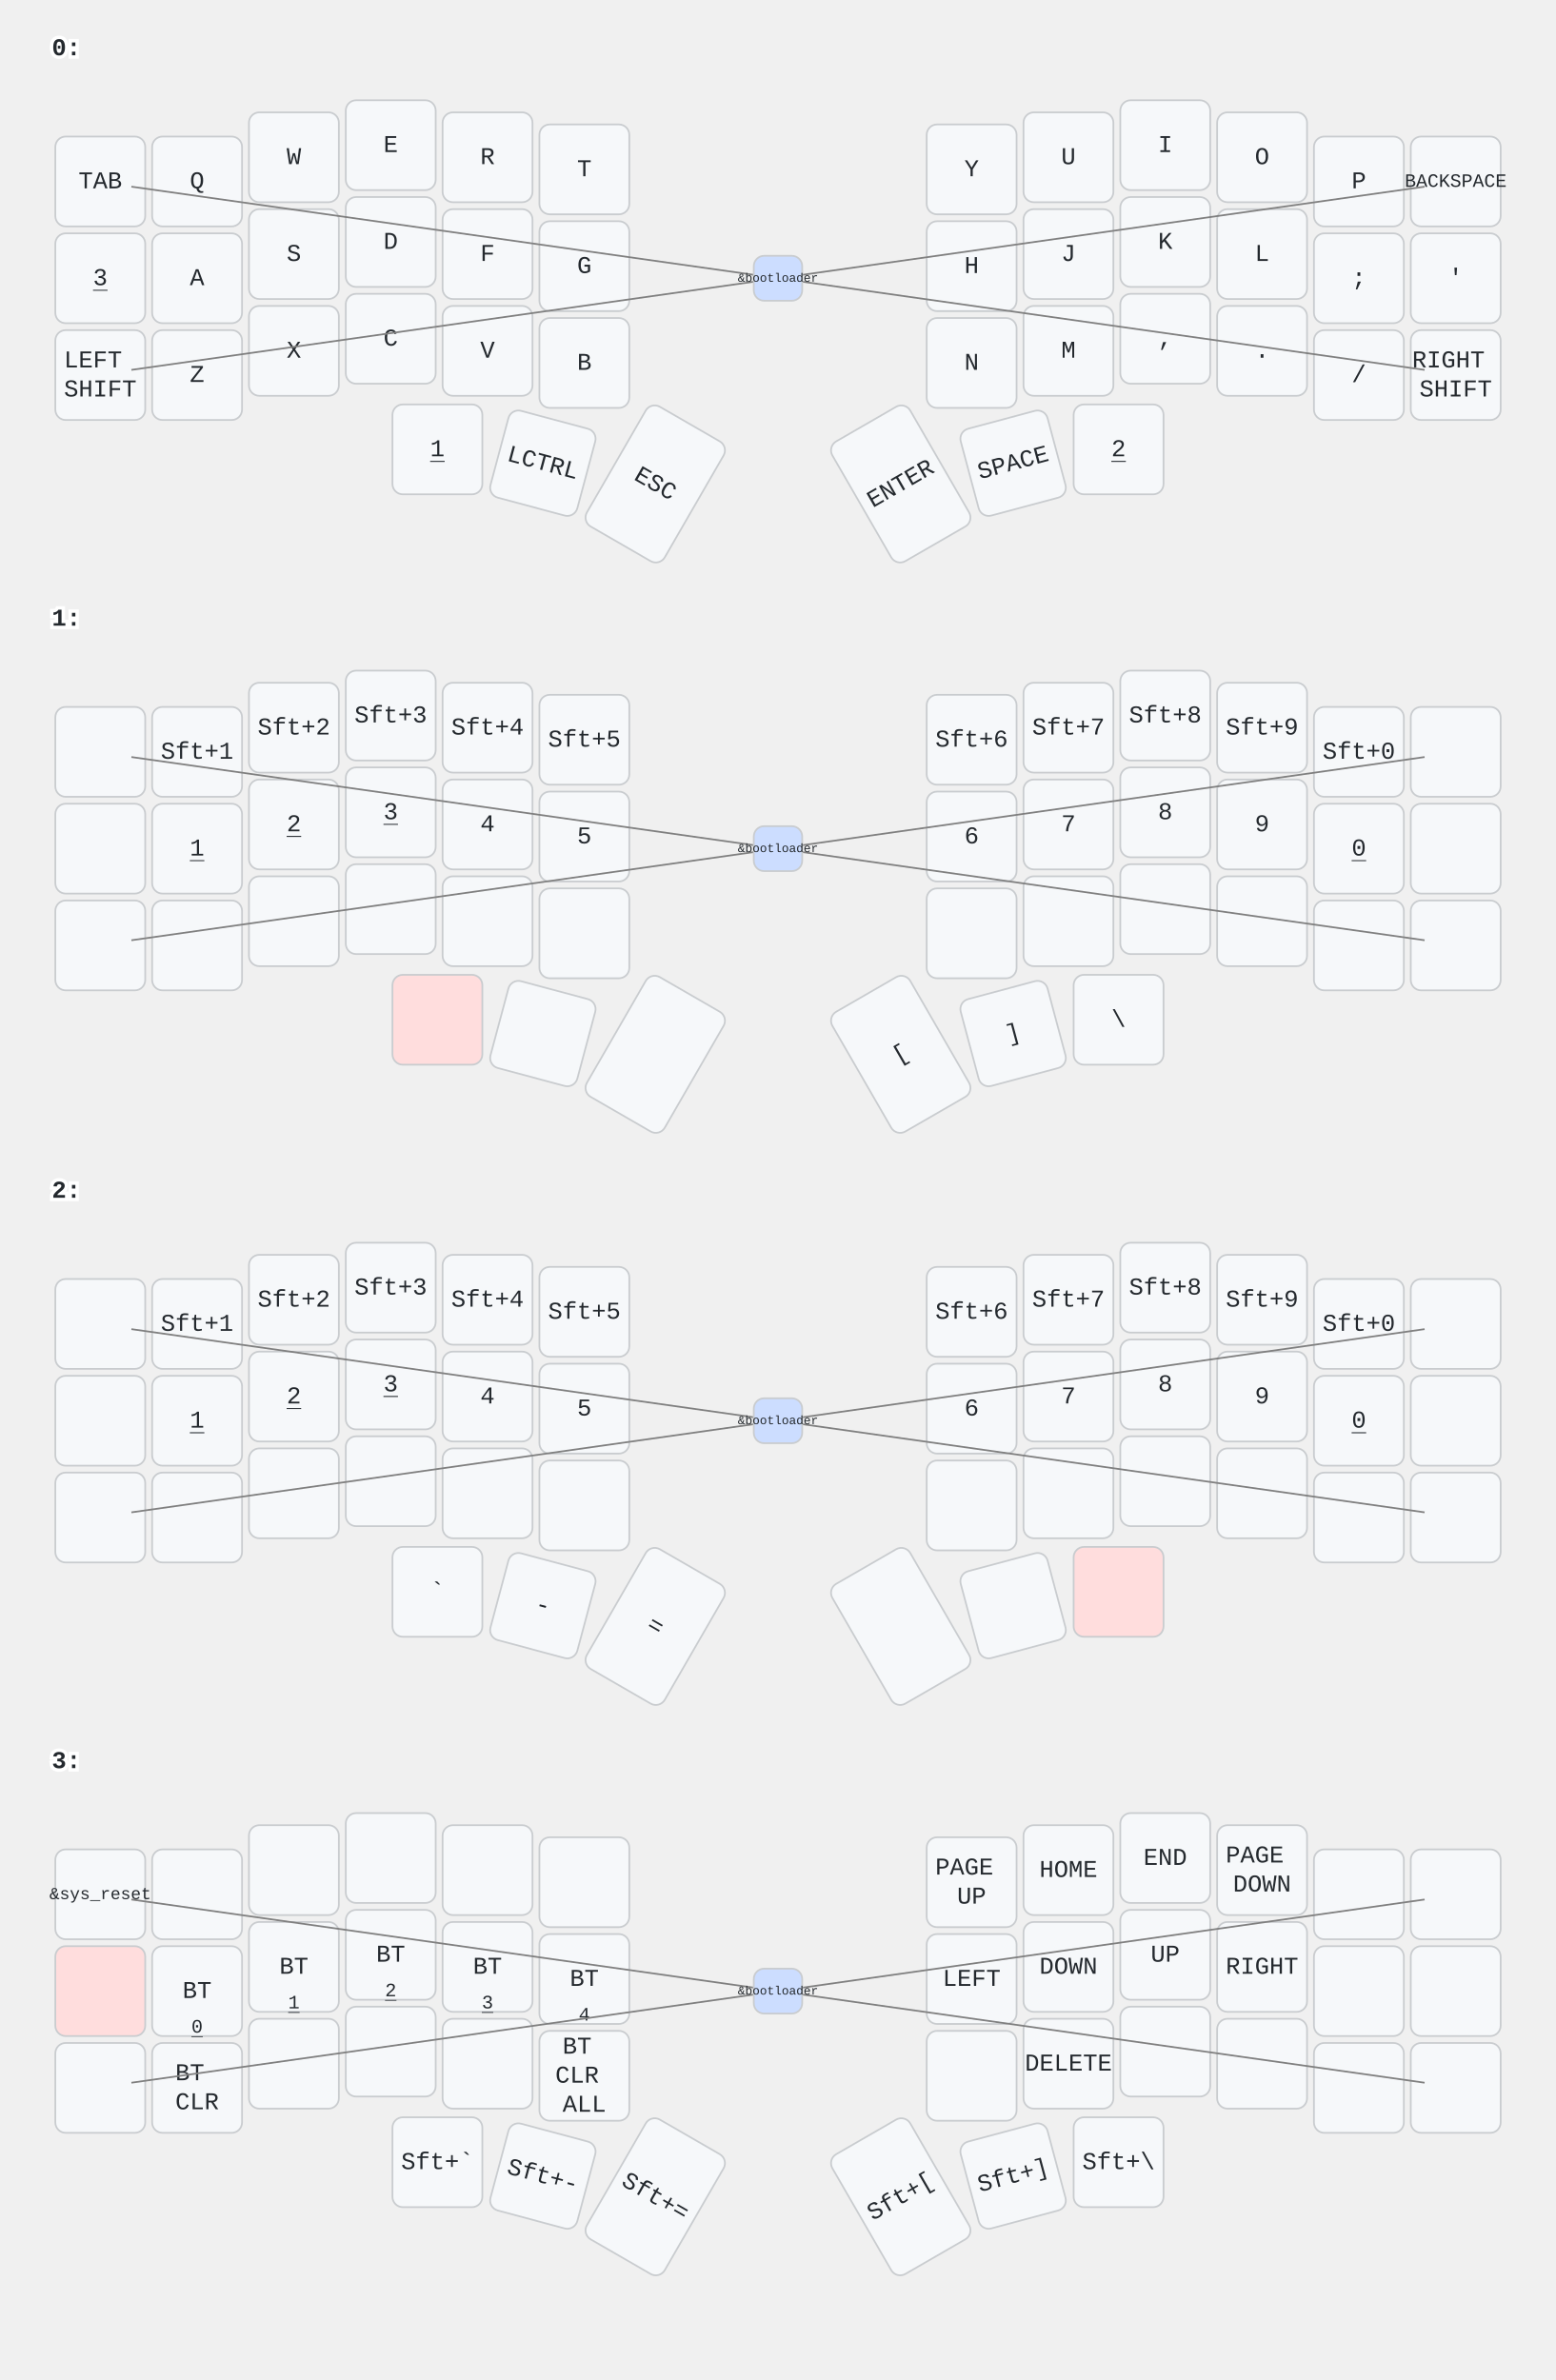
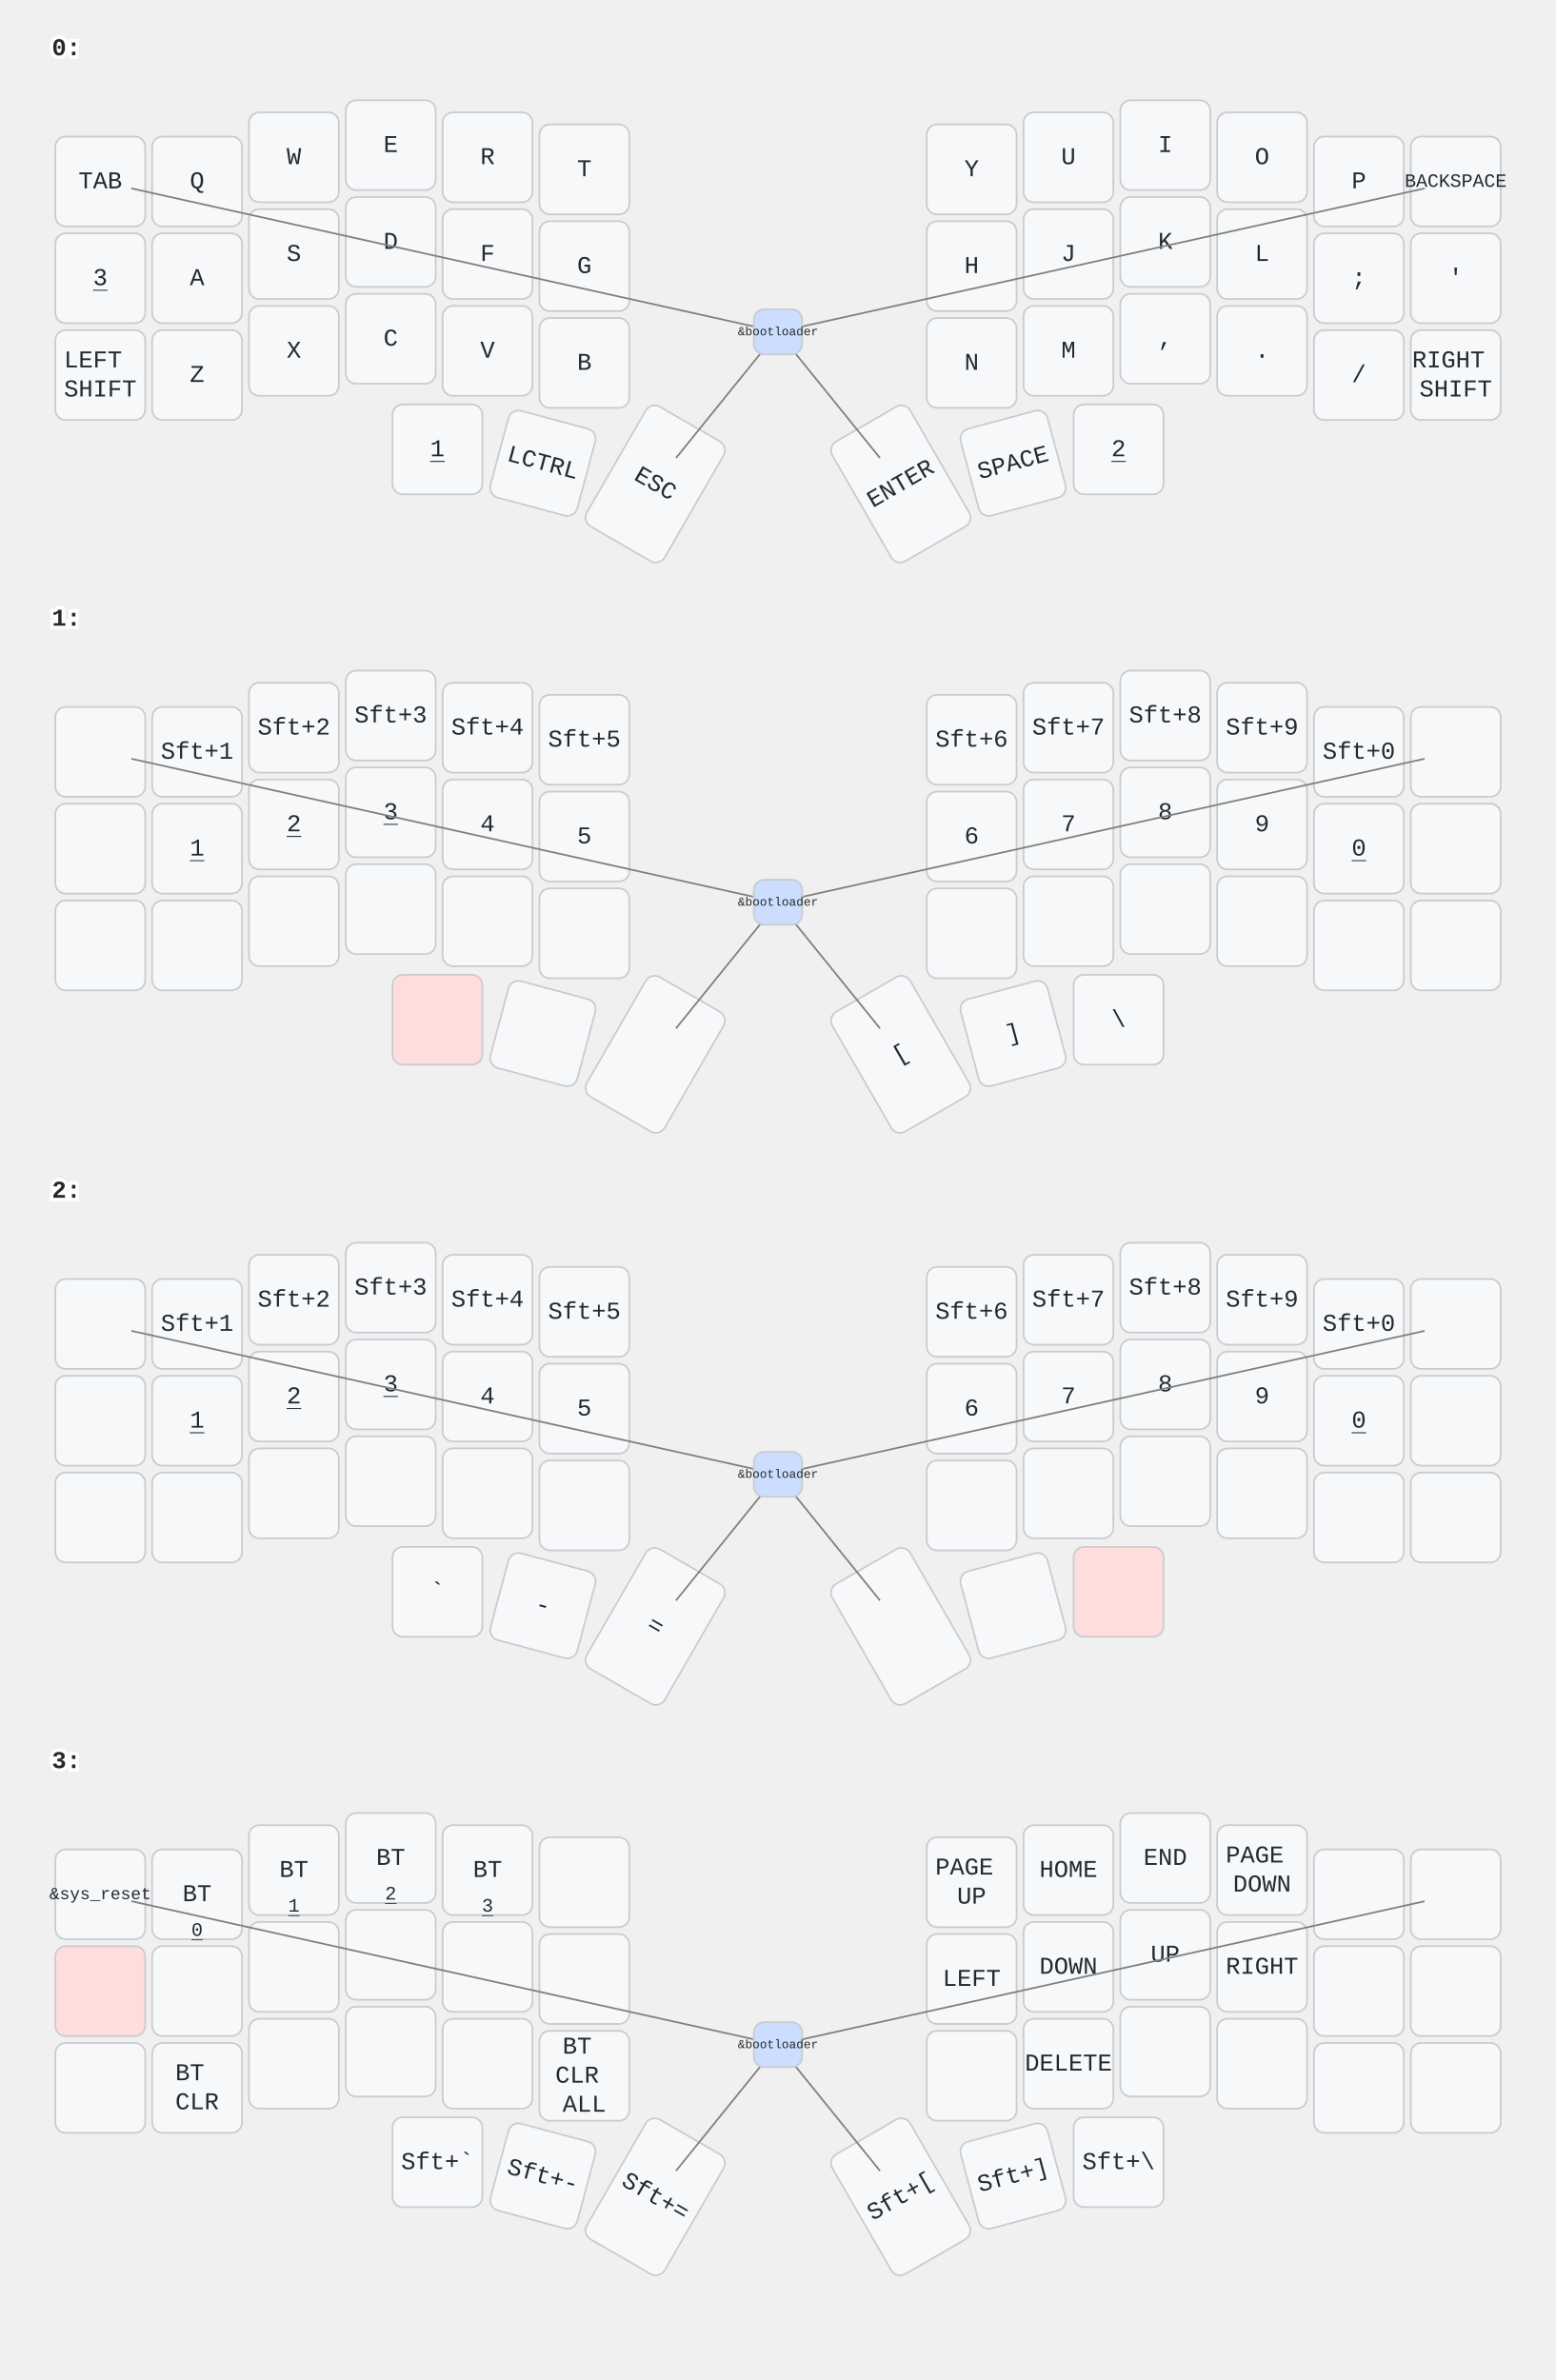
<svg xmlns="http://www.w3.org/2000/svg" width="900" height="1377" viewBox="0 0 900 1377" class="keymap">
  <style>/* inherit to force styles through use tags */
svg path {
    fill: inherit;
}

/* font and background color specifications */
svg.keymap {
    font-family: SFMono-Regular,Consolas,Liberation Mono,Menlo,monospace;
    font-size: 14px;
    font-kerning: normal;
    text-rendering: optimizeLegibility;
    fill: #24292e;
}

/* default key styling */
rect.key {
    fill: #f6f8fa;
}

rect.key, rect.combo {
    stroke: #c9cccf;
    stroke-width: 1;
}

/* default key side styling, only used is draw_key_sides is set */
rect.side {
    filter: brightness(90%);
}

/* color accent for combo boxes */
rect.combo, rect.combo-separate {
    fill: #cdf;
}

/* color accent for held keys */
rect.held, rect.combo.held {
    fill: #fdd;
}

/* color accent for ghost (optional) keys */
rect.ghost, rect.combo.ghost {
    stroke-dasharray: 4, 4;
    stroke-width: 2;
}

text {
    text-anchor: middle;
    dominant-baseline: middle;
}

/* styling for layer labels */
text.label {
    font-weight: bold;
    text-anchor: start;
    stroke: white;
    stroke-width: 4;
    paint-order: stroke;
}

/* styling for optional footer */
text.footer {
    text-anchor: end;
    dominant-baseline: auto;
    stroke: white;
    stroke-width: 4;
    paint-order: stroke;
}

/* styling for combo tap, and key non-tap label text */
text.combo, text.hold, text.shifted, text.left, text.right {
    font-size: 11px;
}

text.hold {
    text-anchor: middle;
    dominant-baseline: auto;
}

text.shifted {
    text-anchor: middle;
    dominant-baseline: hanging;
}

text.left {
    text-anchor: start;
}

text.right {
    text-anchor: end;
}

text.layer-activator {
    text-decoration: underline;
}

/* styling for hold/shifted label text in combo box */
text.combo.hold, text.combo.shifted, text.combo.left, text.combo.right {
    font-size: 8px;
}

/* lighter symbol for transparent keys */
text.trans {
    fill: #7b7e81;
}

/* styling for combo dendrons */
path.combo {
    stroke-width: 1;
    stroke: gray;
    fill: none;
}

/* Start Tabler Icons Cleanup */
/* cannot use height/width with glyphs */
.icon-tabler &gt; path {
    fill: inherit;
    stroke: inherit;
    stroke-width: 2;
}
/* hide tabler's default box */
.icon-tabler &gt; path[stroke="none"][fill="none"] {
    visibility: hidden;
}
/* End Tabler Icons Cleanup */
</style>
  <g transform="translate(30, 0)" class="layer-0">
    <text x="0" y="28" class="label" id="x_x">0:</text>
    <g transform="translate(0, 56)">
      <g transform="translate(28, 49)" class="key keypos-0">
        <rect rx="6" ry="6" x="-26" y="-26" width="52" height="52" class="key" />
        <text x="0" y="0" class="key tap">TAB</text>
      </g>
      <g transform="translate(84, 49)" class="key keypos-1">
        <rect rx="6" ry="6" x="-26" y="-26" width="52" height="52" class="key" />
        <text x="0" y="0" class="key tap">Q</text>
      </g>
      <g transform="translate(140, 35)" class="key keypos-2">
        <rect rx="6" ry="6" x="-26" y="-26" width="52" height="52" class="key" />
        <text x="0" y="0" class="key tap">W</text>
      </g>
      <g transform="translate(196, 28)" class="key keypos-3">
        <rect rx="6" ry="6" x="-26" y="-26" width="52" height="52" class="key" />
        <text x="0" y="0" class="key tap">E</text>
      </g>
      <g transform="translate(252, 35)" class="key keypos-4">
        <rect rx="6" ry="6" x="-26" y="-26" width="52" height="52" class="key" />
        <text x="0" y="0" class="key tap">R</text>
      </g>
      <g transform="translate(308, 42)" class="key keypos-5">
        <rect rx="6" ry="6" x="-26" y="-26" width="52" height="52" class="key" />
        <text x="0" y="0" class="key tap">T</text>
      </g>
      <g transform="translate(532, 42)" class="key keypos-6">
        <rect rx="6" ry="6" x="-26" y="-26" width="52" height="52" class="key" />
        <text x="0" y="0" class="key tap">Y</text>
      </g>
      <g transform="translate(588, 35)" class="key keypos-7">
        <rect rx="6" ry="6" x="-26" y="-26" width="52" height="52" class="key" />
        <text x="0" y="0" class="key tap">U</text>
      </g>
      <g transform="translate(644, 28)" class="key keypos-8">
        <rect rx="6" ry="6" x="-26" y="-26" width="52" height="52" class="key" />
        <text x="0" y="0" class="key tap">I</text>
      </g>
      <g transform="translate(700, 35)" class="key keypos-9">
        <rect rx="6" ry="6" x="-26" y="-26" width="52" height="52" class="key" />
        <text x="0" y="0" class="key tap">O</text>
      </g>
      <g transform="translate(756, 49)" class="key keypos-10">
        <rect rx="6" ry="6" x="-26" y="-26" width="52" height="52" class="key" />
        <text x="0" y="0" class="key tap">P</text>
      </g>
      <g transform="translate(812, 49)" class="key keypos-11">
        <rect rx="6" ry="6" x="-26" y="-26" width="52" height="52" class="key" />
        <text x="0" y="0" class="key tap">
          <tspan style="font-size: 78%">BACKSPACE</tspan>
        </text>
      </g>
      <g transform="translate(28, 105)" class="key keypos-12">
        <rect rx="6" ry="6" x="-26" y="-26" width="52" height="52" class="key" />
        <a href="#x_x">
          <text x="0" y="0" class="key tap layer-activator">3</text>
        </a>
      </g>
      <g transform="translate(84, 105)" class="key keypos-13">
        <rect rx="6" ry="6" x="-26" y="-26" width="52" height="52" class="key" />
        <text x="0" y="0" class="key tap">A</text>
      </g>
      <g transform="translate(140, 91)" class="key keypos-14">
        <rect rx="6" ry="6" x="-26" y="-26" width="52" height="52" class="key" />
        <text x="0" y="0" class="key tap">S</text>
      </g>
      <g transform="translate(196, 84)" class="key keypos-15">
        <rect rx="6" ry="6" x="-26" y="-26" width="52" height="52" class="key" />
        <text x="0" y="0" class="key tap">D</text>
      </g>
      <g transform="translate(252, 91)" class="key keypos-16">
        <rect rx="6" ry="6" x="-26" y="-26" width="52" height="52" class="key" />
        <text x="0" y="0" class="key tap">F</text>
      </g>
      <g transform="translate(308, 98)" class="key keypos-17">
        <rect rx="6" ry="6" x="-26" y="-26" width="52" height="52" class="key" />
        <text x="0" y="0" class="key tap">G</text>
      </g>
      <g transform="translate(532, 98)" class="key keypos-18">
        <rect rx="6" ry="6" x="-26" y="-26" width="52" height="52" class="key" />
        <text x="0" y="0" class="key tap">H</text>
      </g>
      <g transform="translate(588, 91)" class="key keypos-19">
        <rect rx="6" ry="6" x="-26" y="-26" width="52" height="52" class="key" />
        <text x="0" y="0" class="key tap">J</text>
      </g>
      <g transform="translate(644, 84)" class="key keypos-20">
        <rect rx="6" ry="6" x="-26" y="-26" width="52" height="52" class="key" />
        <text x="0" y="0" class="key tap">K</text>
      </g>
      <g transform="translate(700, 91)" class="key keypos-21">
        <rect rx="6" ry="6" x="-26" y="-26" width="52" height="52" class="key" />
        <text x="0" y="0" class="key tap">L</text>
      </g>
      <g transform="translate(756, 105)" class="key keypos-22">
        <rect rx="6" ry="6" x="-26" y="-26" width="52" height="52" class="key" />
        <text x="0" y="0" class="key tap">;</text>
      </g>
      <g transform="translate(812, 105)" class="key keypos-23">
        <rect rx="6" ry="6" x="-26" y="-26" width="52" height="52" class="key" />
        <text x="0" y="0" class="key tap">'</text>
      </g>
      <g transform="translate(28, 161)" class="key keypos-24">
        <rect rx="6" ry="6" x="-26" y="-26" width="52" height="52" class="key" />
        <text x="0" y="0" class="key tap">
          <tspan x="0" dy="-0.6em">LEFT</tspan>
          <tspan x="0" dy="1.2em">SHIFT</tspan>
        </text>
      </g>
      <g transform="translate(84, 161)" class="key keypos-25">
        <rect rx="6" ry="6" x="-26" y="-26" width="52" height="52" class="key" />
        <text x="0" y="0" class="key tap">Z</text>
      </g>
      <g transform="translate(140, 147)" class="key keypos-26">
        <rect rx="6" ry="6" x="-26" y="-26" width="52" height="52" class="key" />
        <text x="0" y="0" class="key tap">X</text>
      </g>
      <g transform="translate(196, 140)" class="key keypos-27">
        <rect rx="6" ry="6" x="-26" y="-26" width="52" height="52" class="key" />
        <text x="0" y="0" class="key tap">C</text>
      </g>
      <g transform="translate(252, 147)" class="key keypos-28">
        <rect rx="6" ry="6" x="-26" y="-26" width="52" height="52" class="key" />
        <text x="0" y="0" class="key tap">V</text>
      </g>
      <g transform="translate(308, 154)" class="key keypos-29">
        <rect rx="6" ry="6" x="-26" y="-26" width="52" height="52" class="key" />
        <text x="0" y="0" class="key tap">B</text>
      </g>
      <g transform="translate(532, 154)" class="key keypos-30">
        <rect rx="6" ry="6" x="-26" y="-26" width="52" height="52" class="key" />
        <text x="0" y="0" class="key tap">N</text>
      </g>
      <g transform="translate(588, 147)" class="key keypos-31">
        <rect rx="6" ry="6" x="-26" y="-26" width="52" height="52" class="key" />
        <text x="0" y="0" class="key tap">M</text>
      </g>
      <g transform="translate(644, 140)" class="key keypos-32">
        <rect rx="6" ry="6" x="-26" y="-26" width="52" height="52" class="key" />
        <text x="0" y="0" class="key tap">,</text>
      </g>
      <g transform="translate(700, 147)" class="key keypos-33">
        <rect rx="6" ry="6" x="-26" y="-26" width="52" height="52" class="key" />
        <text x="0" y="0" class="key tap">.</text>
      </g>
      <g transform="translate(756, 161)" class="key keypos-34">
        <rect rx="6" ry="6" x="-26" y="-26" width="52" height="52" class="key" />
        <text x="0" y="0" class="key tap">/</text>
      </g>
      <g transform="translate(812, 161)" class="key keypos-35">
        <rect rx="6" ry="6" x="-26" y="-26" width="52" height="52" class="key" />
        <text x="0" y="0" class="key tap">
          <tspan x="0" dy="-0.6em">RIGHT</tspan>
          <tspan x="0" dy="1.2em">SHIFT</tspan>
        </text>
      </g>
      <g transform="translate(223, 204)" class="key keypos-36">
        <rect rx="6" ry="6" x="-26" y="-26" width="52" height="52" class="key" />
        <a href="#x_x">
          <text x="0" y="0" class="key tap layer-activator">1</text>
        </a>
      </g>
      <g transform="translate(284, 212) rotate(15.0)" class="key keypos-37">
        <rect rx="6" ry="6" x="-26" y="-26" width="52" height="52" class="key" />
        <text x="0" y="0" class="key tap">LCTRL</text>
      </g>
      <g transform="translate(349, 224) rotate(30.0)" class="key keypos-38">
        <rect rx="6" ry="6" x="-26" y="-40" width="52" height="80" class="key" />
        <text x="0" y="0" class="key tap">ESC</text>
      </g>
      <g transform="translate(491, 224) rotate(-30.0)" class="key keypos-39">
        <rect rx="6" ry="6" x="-26" y="-40" width="52" height="80" class="key" />
        <text x="0" y="0" class="key tap">ENTER</text>
      </g>
      <g transform="translate(556, 212) rotate(-15.0)" class="key keypos-40">
        <rect rx="6" ry="6" x="-26" y="-26" width="52" height="52" class="key" />
        <text x="0" y="0" class="key tap">SPACE</text>
      </g>
      <g transform="translate(617, 204)" class="key keypos-41">
        <rect rx="6" ry="6" x="-26" y="-26" width="52" height="52" class="key" />
        <a href="#x_x">
          <text x="0" y="0" class="key tap layer-activator">2</text>
        </a>
      </g>
      <g class="combo combopos-0">
-         <path d="M420,105 l-374,53" class="combo" />
-         <path d="M420,105 l-374,-53" class="combo" />
-         <path d="M420,105 l374,53" class="combo" />
-         <path d="M420,105 l374,-53" class="combo" />
-         <rect rx="6" ry="6" x="406" y="92" width="28" height="26" class="combo" />
-         <text x="420" y="105" class="combo tap">
+         <path d="M420,136 l-374,-83" class="combo" />
+         <path d="M420,136 l374,-83" class="combo" />
+         <path d="M420,136 l-59,73" class="combo" />
+         <path d="M420,136 l59,73" class="combo" />
+         <rect rx="6" ry="6" x="406" y="123" width="28" height="26" class="combo" />
+         <text x="420" y="136" class="combo tap">
          <tspan style="font-size: 64%">&amp;bootloader</tspan>
        </text>
      </g>
    </g>
  </g>
  <g transform="translate(30, 330)" class="layer-1">
    <text x="0" y="28" class="label" id="x_x">1:</text>
    <g transform="translate(0, 56)">
      <g transform="translate(28, 49)" class="key keypos-0">
        <rect rx="6" ry="6" x="-26" y="-26" width="52" height="52" class="key" />
      </g>
      <g transform="translate(84, 49)" class="key keypos-1">
        <rect rx="6" ry="6" x="-26" y="-26" width="52" height="52" class="key" />
        <text x="0" y="0" class="key tap">Sft+1</text>
      </g>
      <g transform="translate(140, 35)" class="key keypos-2">
        <rect rx="6" ry="6" x="-26" y="-26" width="52" height="52" class="key" />
        <text x="0" y="0" class="key tap">Sft+2</text>
      </g>
      <g transform="translate(196, 28)" class="key keypos-3">
        <rect rx="6" ry="6" x="-26" y="-26" width="52" height="52" class="key" />
        <text x="0" y="0" class="key tap">Sft+3</text>
      </g>
      <g transform="translate(252, 35)" class="key keypos-4">
        <rect rx="6" ry="6" x="-26" y="-26" width="52" height="52" class="key" />
        <text x="0" y="0" class="key tap">Sft+4</text>
      </g>
      <g transform="translate(308, 42)" class="key keypos-5">
        <rect rx="6" ry="6" x="-26" y="-26" width="52" height="52" class="key" />
        <text x="0" y="0" class="key tap">Sft+5</text>
      </g>
      <g transform="translate(532, 42)" class="key keypos-6">
        <rect rx="6" ry="6" x="-26" y="-26" width="52" height="52" class="key" />
        <text x="0" y="0" class="key tap">Sft+6</text>
      </g>
      <g transform="translate(588, 35)" class="key keypos-7">
        <rect rx="6" ry="6" x="-26" y="-26" width="52" height="52" class="key" />
        <text x="0" y="0" class="key tap">Sft+7</text>
      </g>
      <g transform="translate(644, 28)" class="key keypos-8">
        <rect rx="6" ry="6" x="-26" y="-26" width="52" height="52" class="key" />
        <text x="0" y="0" class="key tap">Sft+8</text>
      </g>
      <g transform="translate(700, 35)" class="key keypos-9">
        <rect rx="6" ry="6" x="-26" y="-26" width="52" height="52" class="key" />
        <text x="0" y="0" class="key tap">Sft+9</text>
      </g>
      <g transform="translate(756, 49)" class="key keypos-10">
        <rect rx="6" ry="6" x="-26" y="-26" width="52" height="52" class="key" />
        <text x="0" y="0" class="key tap">Sft+0</text>
      </g>
      <g transform="translate(812, 49)" class="key keypos-11">
        <rect rx="6" ry="6" x="-26" y="-26" width="52" height="52" class="key" />
      </g>
      <g transform="translate(28, 105)" class="key keypos-12">
        <rect rx="6" ry="6" x="-26" y="-26" width="52" height="52" class="key" />
      </g>
      <g transform="translate(84, 105)" class="key keypos-13">
        <rect rx="6" ry="6" x="-26" y="-26" width="52" height="52" class="key" />
        <a href="#x_x">
          <text x="0" y="0" class="key tap layer-activator">1</text>
        </a>
      </g>
      <g transform="translate(140, 91)" class="key keypos-14">
        <rect rx="6" ry="6" x="-26" y="-26" width="52" height="52" class="key" />
        <a href="#x_x">
          <text x="0" y="0" class="key tap layer-activator">2</text>
        </a>
      </g>
      <g transform="translate(196, 84)" class="key keypos-15">
        <rect rx="6" ry="6" x="-26" y="-26" width="52" height="52" class="key" />
        <a href="#x_x">
          <text x="0" y="0" class="key tap layer-activator">3</text>
        </a>
      </g>
      <g transform="translate(252, 91)" class="key keypos-16">
        <rect rx="6" ry="6" x="-26" y="-26" width="52" height="52" class="key" />
        <text x="0" y="0" class="key tap">4</text>
      </g>
      <g transform="translate(308, 98)" class="key keypos-17">
        <rect rx="6" ry="6" x="-26" y="-26" width="52" height="52" class="key" />
        <text x="0" y="0" class="key tap">5</text>
      </g>
      <g transform="translate(532, 98)" class="key keypos-18">
        <rect rx="6" ry="6" x="-26" y="-26" width="52" height="52" class="key" />
        <text x="0" y="0" class="key tap">6</text>
      </g>
      <g transform="translate(588, 91)" class="key keypos-19">
        <rect rx="6" ry="6" x="-26" y="-26" width="52" height="52" class="key" />
        <text x="0" y="0" class="key tap">7</text>
      </g>
      <g transform="translate(644, 84)" class="key keypos-20">
        <rect rx="6" ry="6" x="-26" y="-26" width="52" height="52" class="key" />
        <text x="0" y="0" class="key tap">8</text>
      </g>
      <g transform="translate(700, 91)" class="key keypos-21">
        <rect rx="6" ry="6" x="-26" y="-26" width="52" height="52" class="key" />
        <text x="0" y="0" class="key tap">9</text>
      </g>
      <g transform="translate(756, 105)" class="key keypos-22">
        <rect rx="6" ry="6" x="-26" y="-26" width="52" height="52" class="key" />
        <a href="#x_x">
          <text x="0" y="0" class="key tap layer-activator">0</text>
        </a>
      </g>
      <g transform="translate(812, 105)" class="key keypos-23">
        <rect rx="6" ry="6" x="-26" y="-26" width="52" height="52" class="key" />
      </g>
      <g transform="translate(28, 161)" class="key keypos-24">
        <rect rx="6" ry="6" x="-26" y="-26" width="52" height="52" class="key" />
      </g>
      <g transform="translate(84, 161)" class="key keypos-25">
        <rect rx="6" ry="6" x="-26" y="-26" width="52" height="52" class="key" />
      </g>
      <g transform="translate(140, 147)" class="key keypos-26">
        <rect rx="6" ry="6" x="-26" y="-26" width="52" height="52" class="key" />
      </g>
      <g transform="translate(196, 140)" class="key keypos-27">
        <rect rx="6" ry="6" x="-26" y="-26" width="52" height="52" class="key" />
      </g>
      <g transform="translate(252, 147)" class="key keypos-28">
        <rect rx="6" ry="6" x="-26" y="-26" width="52" height="52" class="key" />
      </g>
      <g transform="translate(308, 154)" class="key keypos-29">
        <rect rx="6" ry="6" x="-26" y="-26" width="52" height="52" class="key" />
      </g>
      <g transform="translate(532, 154)" class="key keypos-30">
        <rect rx="6" ry="6" x="-26" y="-26" width="52" height="52" class="key" />
      </g>
      <g transform="translate(588, 147)" class="key keypos-31">
        <rect rx="6" ry="6" x="-26" y="-26" width="52" height="52" class="key" />
      </g>
      <g transform="translate(644, 140)" class="key keypos-32">
        <rect rx="6" ry="6" x="-26" y="-26" width="52" height="52" class="key" />
      </g>
      <g transform="translate(700, 147)" class="key keypos-33">
        <rect rx="6" ry="6" x="-26" y="-26" width="52" height="52" class="key" />
      </g>
      <g transform="translate(756, 161)" class="key keypos-34">
        <rect rx="6" ry="6" x="-26" y="-26" width="52" height="52" class="key" />
      </g>
      <g transform="translate(812, 161)" class="key keypos-35">
        <rect rx="6" ry="6" x="-26" y="-26" width="52" height="52" class="key" />
      </g>
      <g transform="translate(223, 204)" class="key held keypos-36">
        <rect rx="6" ry="6" x="-26" y="-26" width="52" height="52" class="key held" />
      </g>
      <g transform="translate(284, 212) rotate(15.0)" class="key keypos-37">
        <rect rx="6" ry="6" x="-26" y="-26" width="52" height="52" class="key" />
      </g>
      <g transform="translate(349, 224) rotate(30.0)" class="key keypos-38">
        <rect rx="6" ry="6" x="-26" y="-40" width="52" height="80" class="key" />
      </g>
      <g transform="translate(491, 224) rotate(-30.0)" class="key keypos-39">
        <rect rx="6" ry="6" x="-26" y="-40" width="52" height="80" class="key" />
        <text x="0" y="0" class="key tap">[</text>
      </g>
      <g transform="translate(556, 212) rotate(-15.0)" class="key keypos-40">
        <rect rx="6" ry="6" x="-26" y="-26" width="52" height="52" class="key" />
        <text x="0" y="0" class="key tap">]</text>
      </g>
      <g transform="translate(617, 204)" class="key keypos-41">
        <rect rx="6" ry="6" x="-26" y="-26" width="52" height="52" class="key" />
        <text x="0" y="0" class="key tap">\</text>
      </g>
      <g class="combo combopos-0">
-         <path d="M420,105 l-374,53" class="combo" />
-         <path d="M420,105 l-374,-53" class="combo" />
-         <path d="M420,105 l374,53" class="combo" />
-         <path d="M420,105 l374,-53" class="combo" />
-         <rect rx="6" ry="6" x="406" y="92" width="28" height="26" class="combo" />
-         <text x="420" y="105" class="combo tap">
+         <path d="M420,136 l-374,-83" class="combo" />
+         <path d="M420,136 l374,-83" class="combo" />
+         <path d="M420,136 l-59,73" class="combo" />
+         <path d="M420,136 l59,73" class="combo" />
+         <rect rx="6" ry="6" x="406" y="123" width="28" height="26" class="combo" />
+         <text x="420" y="136" class="combo tap">
          <tspan style="font-size: 64%">&amp;bootloader</tspan>
        </text>
      </g>
    </g>
  </g>
  <g transform="translate(30, 661)" class="layer-2">
    <text x="0" y="28" class="label" id="x_x">2:</text>
    <g transform="translate(0, 56)">
      <g transform="translate(28, 49)" class="key keypos-0">
        <rect rx="6" ry="6" x="-26" y="-26" width="52" height="52" class="key" />
      </g>
      <g transform="translate(84, 49)" class="key keypos-1">
        <rect rx="6" ry="6" x="-26" y="-26" width="52" height="52" class="key" />
        <text x="0" y="0" class="key tap">Sft+1</text>
      </g>
      <g transform="translate(140, 35)" class="key keypos-2">
        <rect rx="6" ry="6" x="-26" y="-26" width="52" height="52" class="key" />
        <text x="0" y="0" class="key tap">Sft+2</text>
      </g>
      <g transform="translate(196, 28)" class="key keypos-3">
        <rect rx="6" ry="6" x="-26" y="-26" width="52" height="52" class="key" />
        <text x="0" y="0" class="key tap">Sft+3</text>
      </g>
      <g transform="translate(252, 35)" class="key keypos-4">
        <rect rx="6" ry="6" x="-26" y="-26" width="52" height="52" class="key" />
        <text x="0" y="0" class="key tap">Sft+4</text>
      </g>
      <g transform="translate(308, 42)" class="key keypos-5">
        <rect rx="6" ry="6" x="-26" y="-26" width="52" height="52" class="key" />
        <text x="0" y="0" class="key tap">Sft+5</text>
      </g>
      <g transform="translate(532, 42)" class="key keypos-6">
        <rect rx="6" ry="6" x="-26" y="-26" width="52" height="52" class="key" />
        <text x="0" y="0" class="key tap">Sft+6</text>
      </g>
      <g transform="translate(588, 35)" class="key keypos-7">
        <rect rx="6" ry="6" x="-26" y="-26" width="52" height="52" class="key" />
        <text x="0" y="0" class="key tap">Sft+7</text>
      </g>
      <g transform="translate(644, 28)" class="key keypos-8">
        <rect rx="6" ry="6" x="-26" y="-26" width="52" height="52" class="key" />
        <text x="0" y="0" class="key tap">Sft+8</text>
      </g>
      <g transform="translate(700, 35)" class="key keypos-9">
        <rect rx="6" ry="6" x="-26" y="-26" width="52" height="52" class="key" />
        <text x="0" y="0" class="key tap">Sft+9</text>
      </g>
      <g transform="translate(756, 49)" class="key keypos-10">
        <rect rx="6" ry="6" x="-26" y="-26" width="52" height="52" class="key" />
        <text x="0" y="0" class="key tap">Sft+0</text>
      </g>
      <g transform="translate(812, 49)" class="key keypos-11">
        <rect rx="6" ry="6" x="-26" y="-26" width="52" height="52" class="key" />
      </g>
      <g transform="translate(28, 105)" class="key keypos-12">
        <rect rx="6" ry="6" x="-26" y="-26" width="52" height="52" class="key" />
      </g>
      <g transform="translate(84, 105)" class="key keypos-13">
        <rect rx="6" ry="6" x="-26" y="-26" width="52" height="52" class="key" />
        <a href="#x_x">
          <text x="0" y="0" class="key tap layer-activator">1</text>
        </a>
      </g>
      <g transform="translate(140, 91)" class="key keypos-14">
        <rect rx="6" ry="6" x="-26" y="-26" width="52" height="52" class="key" />
        <a href="#x_x">
          <text x="0" y="0" class="key tap layer-activator">2</text>
        </a>
      </g>
      <g transform="translate(196, 84)" class="key keypos-15">
        <rect rx="6" ry="6" x="-26" y="-26" width="52" height="52" class="key" />
        <a href="#x_x">
          <text x="0" y="0" class="key tap layer-activator">3</text>
        </a>
      </g>
      <g transform="translate(252, 91)" class="key keypos-16">
        <rect rx="6" ry="6" x="-26" y="-26" width="52" height="52" class="key" />
        <text x="0" y="0" class="key tap">4</text>
      </g>
      <g transform="translate(308, 98)" class="key keypos-17">
        <rect rx="6" ry="6" x="-26" y="-26" width="52" height="52" class="key" />
        <text x="0" y="0" class="key tap">5</text>
      </g>
      <g transform="translate(532, 98)" class="key keypos-18">
        <rect rx="6" ry="6" x="-26" y="-26" width="52" height="52" class="key" />
        <text x="0" y="0" class="key tap">6</text>
      </g>
      <g transform="translate(588, 91)" class="key keypos-19">
        <rect rx="6" ry="6" x="-26" y="-26" width="52" height="52" class="key" />
        <text x="0" y="0" class="key tap">7</text>
      </g>
      <g transform="translate(644, 84)" class="key keypos-20">
        <rect rx="6" ry="6" x="-26" y="-26" width="52" height="52" class="key" />
        <text x="0" y="0" class="key tap">8</text>
      </g>
      <g transform="translate(700, 91)" class="key keypos-21">
        <rect rx="6" ry="6" x="-26" y="-26" width="52" height="52" class="key" />
        <text x="0" y="0" class="key tap">9</text>
      </g>
      <g transform="translate(756, 105)" class="key keypos-22">
        <rect rx="6" ry="6" x="-26" y="-26" width="52" height="52" class="key" />
        <a href="#x_x">
          <text x="0" y="0" class="key tap layer-activator">0</text>
        </a>
      </g>
      <g transform="translate(812, 105)" class="key keypos-23">
        <rect rx="6" ry="6" x="-26" y="-26" width="52" height="52" class="key" />
      </g>
      <g transform="translate(28, 161)" class="key keypos-24">
        <rect rx="6" ry="6" x="-26" y="-26" width="52" height="52" class="key" />
      </g>
      <g transform="translate(84, 161)" class="key keypos-25">
        <rect rx="6" ry="6" x="-26" y="-26" width="52" height="52" class="key" />
      </g>
      <g transform="translate(140, 147)" class="key keypos-26">
        <rect rx="6" ry="6" x="-26" y="-26" width="52" height="52" class="key" />
      </g>
      <g transform="translate(196, 140)" class="key keypos-27">
        <rect rx="6" ry="6" x="-26" y="-26" width="52" height="52" class="key" />
      </g>
      <g transform="translate(252, 147)" class="key keypos-28">
        <rect rx="6" ry="6" x="-26" y="-26" width="52" height="52" class="key" />
      </g>
      <g transform="translate(308, 154)" class="key keypos-29">
        <rect rx="6" ry="6" x="-26" y="-26" width="52" height="52" class="key" />
      </g>
      <g transform="translate(532, 154)" class="key keypos-30">
        <rect rx="6" ry="6" x="-26" y="-26" width="52" height="52" class="key" />
      </g>
      <g transform="translate(588, 147)" class="key keypos-31">
        <rect rx="6" ry="6" x="-26" y="-26" width="52" height="52" class="key" />
      </g>
      <g transform="translate(644, 140)" class="key keypos-32">
        <rect rx="6" ry="6" x="-26" y="-26" width="52" height="52" class="key" />
      </g>
      <g transform="translate(700, 147)" class="key keypos-33">
        <rect rx="6" ry="6" x="-26" y="-26" width="52" height="52" class="key" />
      </g>
      <g transform="translate(756, 161)" class="key keypos-34">
        <rect rx="6" ry="6" x="-26" y="-26" width="52" height="52" class="key" />
      </g>
      <g transform="translate(812, 161)" class="key keypos-35">
        <rect rx="6" ry="6" x="-26" y="-26" width="52" height="52" class="key" />
      </g>
      <g transform="translate(223, 204)" class="key keypos-36">
        <rect rx="6" ry="6" x="-26" y="-26" width="52" height="52" class="key" />
        <text x="0" y="0" class="key tap">`</text>
      </g>
      <g transform="translate(284, 212) rotate(15.0)" class="key keypos-37">
        <rect rx="6" ry="6" x="-26" y="-26" width="52" height="52" class="key" />
        <text x="0" y="0" class="key tap">-</text>
      </g>
      <g transform="translate(349, 224) rotate(30.0)" class="key keypos-38">
        <rect rx="6" ry="6" x="-26" y="-40" width="52" height="80" class="key" />
        <text x="0" y="0" class="key tap">=</text>
      </g>
      <g transform="translate(491, 224) rotate(-30.0)" class="key keypos-39">
        <rect rx="6" ry="6" x="-26" y="-40" width="52" height="80" class="key" />
      </g>
      <g transform="translate(556, 212) rotate(-15.0)" class="key keypos-40">
        <rect rx="6" ry="6" x="-26" y="-26" width="52" height="52" class="key" />
      </g>
      <g transform="translate(617, 204)" class="key held keypos-41">
        <rect rx="6" ry="6" x="-26" y="-26" width="52" height="52" class="key held" />
      </g>
      <g class="combo combopos-0">
-         <path d="M420,105 l-374,53" class="combo" />
-         <path d="M420,105 l-374,-53" class="combo" />
-         <path d="M420,105 l374,53" class="combo" />
-         <path d="M420,105 l374,-53" class="combo" />
-         <rect rx="6" ry="6" x="406" y="92" width="28" height="26" class="combo" />
-         <text x="420" y="105" class="combo tap">
+         <path d="M420,136 l-374,-83" class="combo" />
+         <path d="M420,136 l374,-83" class="combo" />
+         <path d="M420,136 l-59,73" class="combo" />
+         <path d="M420,136 l59,73" class="combo" />
+         <rect rx="6" ry="6" x="406" y="123" width="28" height="26" class="combo" />
+         <text x="420" y="136" class="combo tap">
          <tspan style="font-size: 64%">&amp;bootloader</tspan>
        </text>
      </g>
    </g>
  </g>
  <g transform="translate(30, 991)" class="layer-3">
    <text x="0" y="28" class="label" id="x_x">3:</text>
    <g transform="translate(0, 56)">
      <g transform="translate(28, 49)" class="key keypos-0">
        <rect rx="6" ry="6" x="-26" y="-26" width="52" height="52" class="key" />
        <text x="0" y="0" class="key tap">
          <tspan style="font-size: 70%">&amp;sys_reset</tspan>
        </text>
      </g>
      <g transform="translate(84, 49)" class="key keypos-1">
        <rect rx="6" ry="6" x="-26" y="-26" width="52" height="52" class="key" />
+         <text x="0" y="0" class="key tap">BT</text>
+         <a href="#x_x">
+           <text x="0" y="24" class="key hold layer-activator">0</text>
+         </a>
      </g>
      <g transform="translate(140, 35)" class="key keypos-2">
        <rect rx="6" ry="6" x="-26" y="-26" width="52" height="52" class="key" />
+         <text x="0" y="0" class="key tap">BT</text>
+         <a href="#x_x">
+           <text x="0" y="24" class="key hold layer-activator">1</text>
+         </a>
      </g>
      <g transform="translate(196, 28)" class="key keypos-3">
        <rect rx="6" ry="6" x="-26" y="-26" width="52" height="52" class="key" />
+         <text x="0" y="0" class="key tap">BT</text>
+         <a href="#x_x">
+           <text x="0" y="24" class="key hold layer-activator">2</text>
+         </a>
      </g>
      <g transform="translate(252, 35)" class="key keypos-4">
        <rect rx="6" ry="6" x="-26" y="-26" width="52" height="52" class="key" />
+         <text x="0" y="0" class="key tap">BT</text>
+         <a href="#x_x">
+           <text x="0" y="24" class="key hold layer-activator">3</text>
+         </a>
      </g>
      <g transform="translate(308, 42)" class="key keypos-5">
        <rect rx="6" ry="6" x="-26" y="-26" width="52" height="52" class="key" />
      </g>
      <g transform="translate(532, 42)" class="key keypos-6">
        <rect rx="6" ry="6" x="-26" y="-26" width="52" height="52" class="key" />
        <text x="0" y="0" class="key tap">
          <tspan x="0" dy="-0.6em">PAGE</tspan>
          <tspan x="0" dy="1.2em">UP</tspan>
        </text>
      </g>
      <g transform="translate(588, 35)" class="key keypos-7">
        <rect rx="6" ry="6" x="-26" y="-26" width="52" height="52" class="key" />
        <text x="0" y="0" class="key tap">HOME</text>
      </g>
      <g transform="translate(644, 28)" class="key keypos-8">
        <rect rx="6" ry="6" x="-26" y="-26" width="52" height="52" class="key" />
        <text x="0" y="0" class="key tap">END</text>
      </g>
      <g transform="translate(700, 35)" class="key keypos-9">
        <rect rx="6" ry="6" x="-26" y="-26" width="52" height="52" class="key" />
        <text x="0" y="0" class="key tap">
          <tspan x="0" dy="-0.6em">PAGE</tspan>
          <tspan x="0" dy="1.2em">DOWN</tspan>
        </text>
      </g>
      <g transform="translate(756, 49)" class="key keypos-10">
        <rect rx="6" ry="6" x="-26" y="-26" width="52" height="52" class="key" />
      </g>
      <g transform="translate(812, 49)" class="key keypos-11">
        <rect rx="6" ry="6" x="-26" y="-26" width="52" height="52" class="key" />
      </g>
      <g transform="translate(28, 105)" class="key held keypos-12">
        <rect rx="6" ry="6" x="-26" y="-26" width="52" height="52" class="key held" />
      </g>
      <g transform="translate(84, 105)" class="key keypos-13">
        <rect rx="6" ry="6" x="-26" y="-26" width="52" height="52" class="key" />
-         <text x="0" y="0" class="key tap">BT</text>
-         <a href="#x_x">
-           <text x="0" y="24" class="key hold layer-activator">0</text>
-         </a>
      </g>
      <g transform="translate(140, 91)" class="key keypos-14">
        <rect rx="6" ry="6" x="-26" y="-26" width="52" height="52" class="key" />
-         <text x="0" y="0" class="key tap">BT</text>
-         <a href="#x_x">
-           <text x="0" y="24" class="key hold layer-activator">1</text>
-         </a>
      </g>
      <g transform="translate(196, 84)" class="key keypos-15">
        <rect rx="6" ry="6" x="-26" y="-26" width="52" height="52" class="key" />
-         <text x="0" y="0" class="key tap">BT</text>
-         <a href="#x_x">
-           <text x="0" y="24" class="key hold layer-activator">2</text>
-         </a>
      </g>
      <g transform="translate(252, 91)" class="key keypos-16">
        <rect rx="6" ry="6" x="-26" y="-26" width="52" height="52" class="key" />
-         <text x="0" y="0" class="key tap">BT</text>
-         <a href="#x_x">
-           <text x="0" y="24" class="key hold layer-activator">3</text>
-         </a>
      </g>
      <g transform="translate(308, 98)" class="key keypos-17">
        <rect rx="6" ry="6" x="-26" y="-26" width="52" height="52" class="key" />
-         <text x="0" y="0" class="key tap">BT</text>
-         <text x="0" y="24" class="key hold">4</text>
      </g>
      <g transform="translate(532, 98)" class="key keypos-18">
        <rect rx="6" ry="6" x="-26" y="-26" width="52" height="52" class="key" />
        <text x="0" y="0" class="key tap">LEFT</text>
      </g>
      <g transform="translate(588, 91)" class="key keypos-19">
        <rect rx="6" ry="6" x="-26" y="-26" width="52" height="52" class="key" />
        <text x="0" y="0" class="key tap">DOWN</text>
      </g>
      <g transform="translate(644, 84)" class="key keypos-20">
        <rect rx="6" ry="6" x="-26" y="-26" width="52" height="52" class="key" />
        <text x="0" y="0" class="key tap">UP</text>
      </g>
      <g transform="translate(700, 91)" class="key keypos-21">
        <rect rx="6" ry="6" x="-26" y="-26" width="52" height="52" class="key" />
        <text x="0" y="0" class="key tap">RIGHT</text>
      </g>
      <g transform="translate(756, 105)" class="key keypos-22">
        <rect rx="6" ry="6" x="-26" y="-26" width="52" height="52" class="key" />
      </g>
      <g transform="translate(812, 105)" class="key keypos-23">
        <rect rx="6" ry="6" x="-26" y="-26" width="52" height="52" class="key" />
      </g>
      <g transform="translate(28, 161)" class="key keypos-24">
        <rect rx="6" ry="6" x="-26" y="-26" width="52" height="52" class="key" />
      </g>
      <g transform="translate(84, 161)" class="key keypos-25">
        <rect rx="6" ry="6" x="-26" y="-26" width="52" height="52" class="key" />
        <text x="0" y="0" class="key tap">
          <tspan x="0" dy="-0.6em">BT</tspan>
          <tspan x="0" dy="1.2em">CLR</tspan>
        </text>
      </g>
      <g transform="translate(140, 147)" class="key keypos-26">
        <rect rx="6" ry="6" x="-26" y="-26" width="52" height="52" class="key" />
      </g>
      <g transform="translate(196, 140)" class="key keypos-27">
        <rect rx="6" ry="6" x="-26" y="-26" width="52" height="52" class="key" />
      </g>
      <g transform="translate(252, 147)" class="key keypos-28">
        <rect rx="6" ry="6" x="-26" y="-26" width="52" height="52" class="key" />
      </g>
      <g transform="translate(308, 154)" class="key keypos-29">
        <rect rx="6" ry="6" x="-26" y="-26" width="52" height="52" class="key" />
        <text x="0" y="0" class="key tap">
          <tspan x="0" dy="-1.2em">BT</tspan>
          <tspan x="0" dy="1.2em">CLR</tspan>
          <tspan x="0" dy="1.2em">ALL</tspan>
        </text>
      </g>
      <g transform="translate(532, 154)" class="key keypos-30">
        <rect rx="6" ry="6" x="-26" y="-26" width="52" height="52" class="key" />
      </g>
      <g transform="translate(588, 147)" class="key keypos-31">
        <rect rx="6" ry="6" x="-26" y="-26" width="52" height="52" class="key" />
        <text x="0" y="0" class="key tap">DELETE</text>
      </g>
      <g transform="translate(644, 140)" class="key keypos-32">
        <rect rx="6" ry="6" x="-26" y="-26" width="52" height="52" class="key" />
      </g>
      <g transform="translate(700, 147)" class="key keypos-33">
        <rect rx="6" ry="6" x="-26" y="-26" width="52" height="52" class="key" />
      </g>
      <g transform="translate(756, 161)" class="key keypos-34">
        <rect rx="6" ry="6" x="-26" y="-26" width="52" height="52" class="key" />
      </g>
      <g transform="translate(812, 161)" class="key keypos-35">
        <rect rx="6" ry="6" x="-26" y="-26" width="52" height="52" class="key" />
      </g>
      <g transform="translate(223, 204)" class="key keypos-36">
        <rect rx="6" ry="6" x="-26" y="-26" width="52" height="52" class="key" />
        <text x="0" y="0" class="key tap">Sft+`</text>
      </g>
      <g transform="translate(284, 212) rotate(15.0)" class="key keypos-37">
        <rect rx="6" ry="6" x="-26" y="-26" width="52" height="52" class="key" />
        <text x="0" y="0" class="key tap">Sft+-</text>
      </g>
      <g transform="translate(349, 224) rotate(30.0)" class="key keypos-38">
        <rect rx="6" ry="6" x="-26" y="-40" width="52" height="80" class="key" />
        <text x="0" y="0" class="key tap">Sft+=</text>
      </g>
      <g transform="translate(491, 224) rotate(-30.0)" class="key keypos-39">
        <rect rx="6" ry="6" x="-26" y="-40" width="52" height="80" class="key" />
        <text x="0" y="0" class="key tap">Sft+[</text>
      </g>
      <g transform="translate(556, 212) rotate(-15.0)" class="key keypos-40">
        <rect rx="6" ry="6" x="-26" y="-26" width="52" height="52" class="key" />
        <text x="0" y="0" class="key tap">Sft+]</text>
      </g>
      <g transform="translate(617, 204)" class="key keypos-41">
        <rect rx="6" ry="6" x="-26" y="-26" width="52" height="52" class="key" />
        <text x="0" y="0" class="key tap">Sft+\</text>
      </g>
      <g class="combo combopos-0">
-         <path d="M420,105 l-374,53" class="combo" />
-         <path d="M420,105 l-374,-53" class="combo" />
-         <path d="M420,105 l374,53" class="combo" />
-         <path d="M420,105 l374,-53" class="combo" />
-         <rect rx="6" ry="6" x="406" y="92" width="28" height="26" class="combo" />
-         <text x="420" y="105" class="combo tap">
+         <path d="M420,136 l-374,-83" class="combo" />
+         <path d="M420,136 l374,-83" class="combo" />
+         <path d="M420,136 l-59,73" class="combo" />
+         <path d="M420,136 l59,73" class="combo" />
+         <rect rx="6" ry="6" x="406" y="123" width="28" height="26" class="combo" />
+         <text x="420" y="136" class="combo tap">
          <tspan style="font-size: 64%">&amp;bootloader</tspan>
        </text>
      </g>
    </g>
  </g>
</svg>
